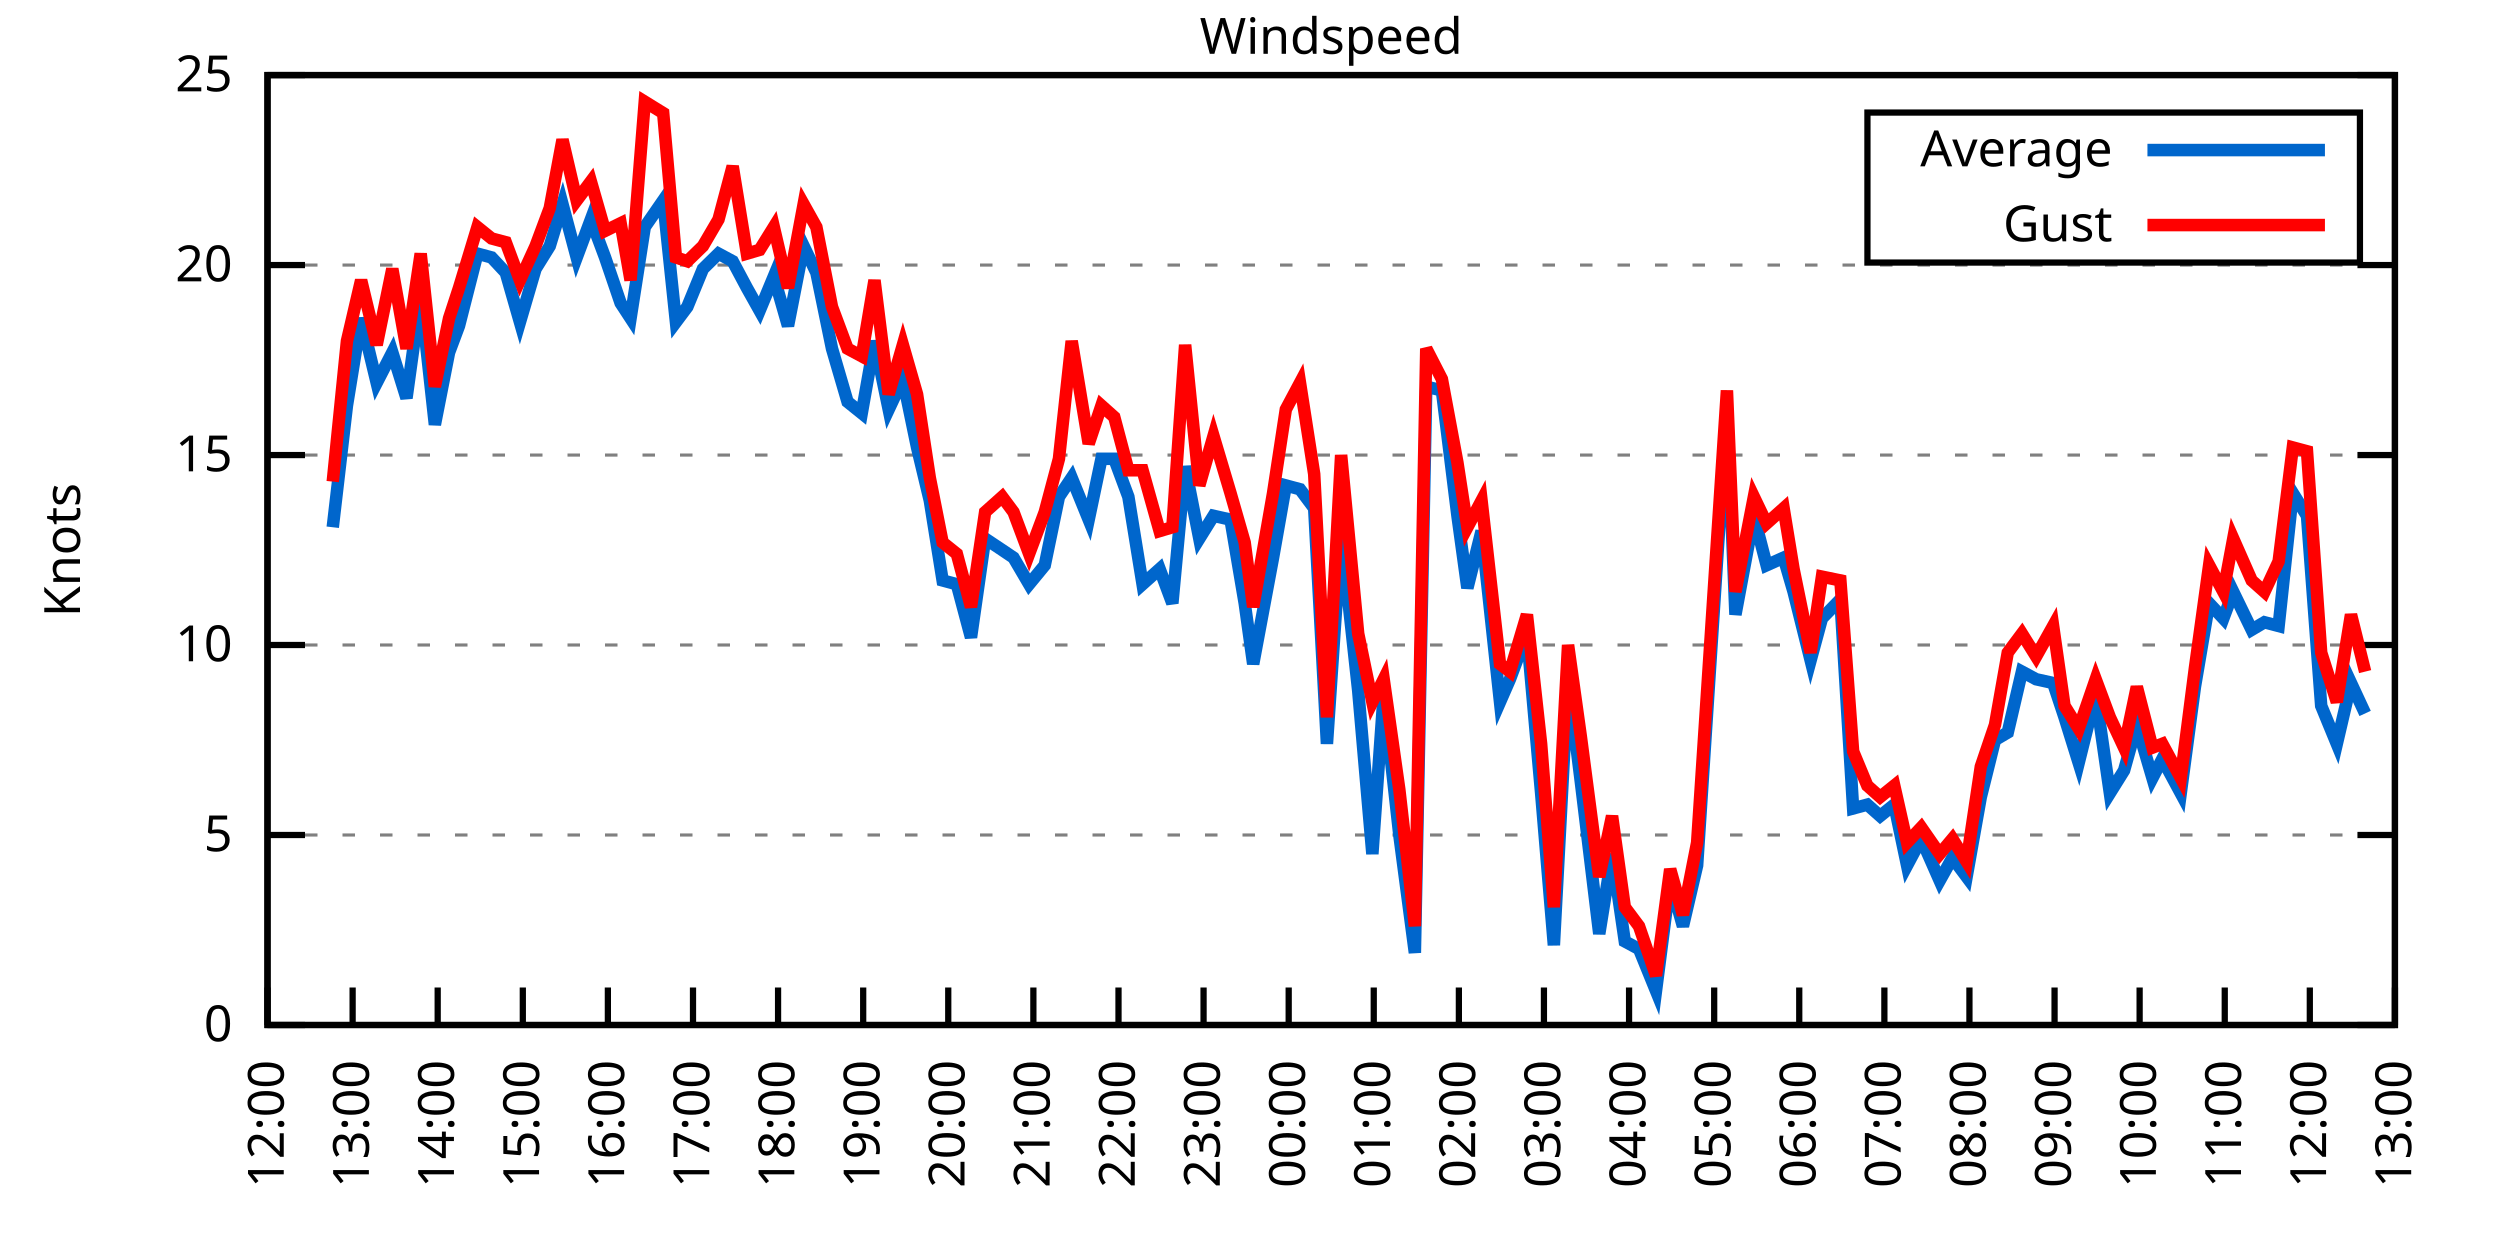
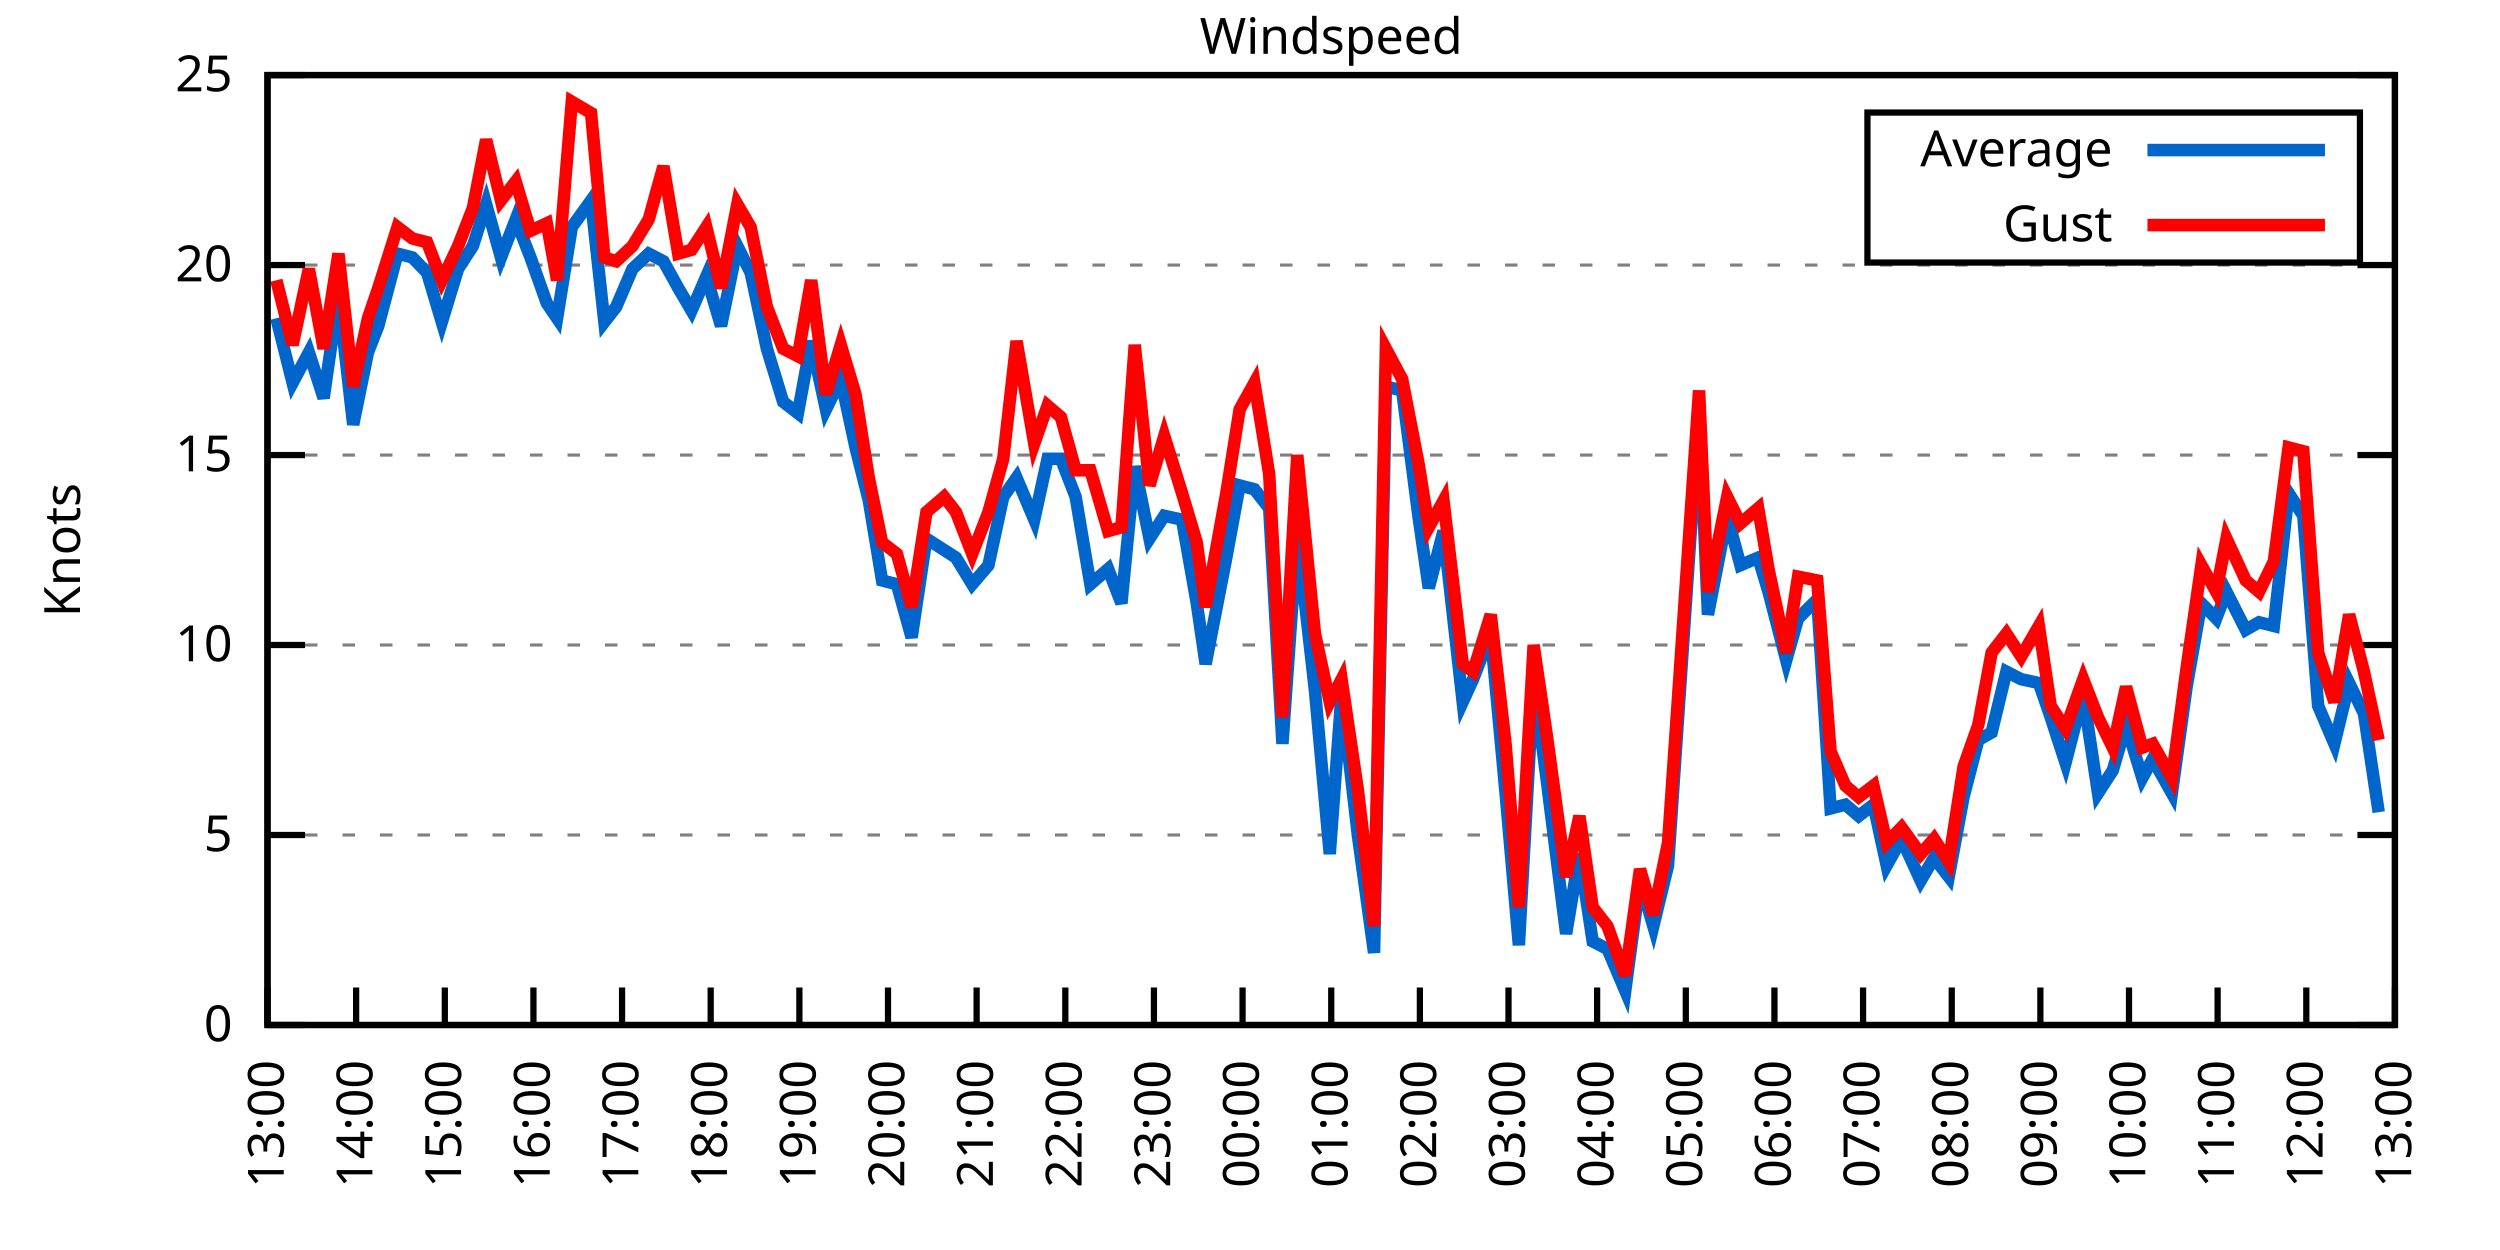
<svg xmlns="http://www.w3.org/2000/svg" xmlns:xlink="http://www.w3.org/1999/xlink" width="400" height="200" viewBox="0 0 400 200">
  <g id="gnuplot_canvas">
    <rect x="0" y="0" width="400" height="200" fill="none" />
    <defs>
      <circle id="gpDot" r="0.5" stroke-width="0.5" stroke="currentColor" />
      <path id="gpPt0" stroke-width="0.333" stroke="currentColor" d="M-1,0 h2 M0,-1 v2" />
      <path id="gpPt1" stroke-width="0.333" stroke="currentColor" d="M-1,-1 L1,1 M1,-1 L-1,1" />
      <path id="gpPt2" stroke-width="0.333" stroke="currentColor" d="M-1,0 L1,0 M0,-1 L0,1 M-1,-1 L1,1 M-1,1 L1,-1" />
      <rect id="gpPt3" stroke-width="0.333" stroke="currentColor" x="-1" y="-1" width="2" height="2" />
      <rect id="gpPt4" stroke-width="0.333" stroke="currentColor" fill="currentColor" x="-1" y="-1" width="2" height="2" />
      <circle id="gpPt5" stroke-width="0.333" stroke="currentColor" cx="0" cy="0" r="1" />
      <use xlink:href="#gpPt5" id="gpPt6" fill="currentColor" stroke="none" />
      <path id="gpPt7" stroke-width="0.333" stroke="currentColor" d="M0,-1.33 L-1.33,0.67 L1.33,0.67 z" />
      <use xlink:href="#gpPt7" id="gpPt8" fill="currentColor" stroke="none" />
      <use xlink:href="#gpPt7" id="gpPt9" stroke="currentColor" transform="rotate(180)" />
      <use xlink:href="#gpPt9" id="gpPt10" fill="currentColor" stroke="none" />
      <use xlink:href="#gpPt3" id="gpPt11" stroke="currentColor" transform="rotate(45)" />
      <use xlink:href="#gpPt11" id="gpPt12" fill="currentColor" stroke="none" />
      <path id="gpPt13" stroke-width="0.333" stroke="currentColor" d="M0,1.330 L1.265,0.411 L0.782,-1.067 L-0.782,-1.076 L-1.265,0.411 z" />
      <use xlink:href="#gpPt13" id="gpPt14" fill="currentColor" stroke="none" />
      <filter id="textbox" filterUnits="objectBoundingBox" x="0" y="0" height="1" width="1">
        <feFlood flood-color="white" flood-opacity="1" result="bgnd" />
        <feComposite in="SourceGraphic" in2="bgnd" operator="atop" />
      </filter>
      <filter id="greybox" filterUnits="objectBoundingBox" x="0" y="0" height="1" width="1">
        <feFlood flood-color="lightgrey" flood-opacity="1" result="grey" />
        <feComposite in="SourceGraphic" in2="grey" operator="atop" />
      </filter>
    </defs>
    <g fill="none" color="white" stroke="currentColor" stroke-width="1.00" stroke-linecap="butt" stroke-linejoin="miter">
</g>
    <g fill="none" color="black" stroke="currentColor" stroke-width="1.00" stroke-linecap="butt" stroke-linejoin="miter">
      <g stroke="none" shape-rendering="crispEdges">
        <polygon fill="rgb(255, 255, 255)" points="42.80,164.00 383.18,164.00 383.18,12.02 42.80,12.02 " />
      </g>
    </g>
    <g fill="none" color="black" stroke="currentColor" stroke-width="1.00" stroke-linecap="butt" stroke-linejoin="miter">
</g>
    <g fill="none" color="black" stroke="black" stroke-width="0.50" stroke-linecap="butt" stroke-linejoin="miter">
</g>
    <g fill="none" color="gray" stroke="currentColor" stroke-width="0.50" stroke-linecap="butt" stroke-linejoin="miter">
      <path stroke="gray" stroke-dasharray="2,4" class="gridline" d="M42.80,164.00 L383.19,164.00  " />
    </g>
    <g fill="none" color="gray" stroke="gray" stroke-width="1.00" stroke-linecap="butt" stroke-linejoin="miter">
</g>
    <g fill="none" color="black" stroke="currentColor" stroke-width="1.00" stroke-linecap="butt" stroke-linejoin="miter">
      <path stroke="black" d="M42.80,164.00 L48.80,164.00 M383.19,164.00 L377.19,164.00  " />
      <g transform="translate(37.20,166.60)" stroke="none" fill="black" font-family="Sans" font-size="8.00" text-anchor="end">
        <text>
          <tspan font-family="Sans"> 0</tspan>
        </text>
      </g>
    </g>
    <g fill="none" color="black" stroke="currentColor" stroke-width="1.00" stroke-linecap="butt" stroke-linejoin="miter">
</g>
    <g fill="none" color="black" stroke="black" stroke-width="0.50" stroke-linecap="butt" stroke-linejoin="miter">
</g>
    <g fill="none" color="gray" stroke="currentColor" stroke-width="0.50" stroke-linecap="butt" stroke-linejoin="miter">
      <path stroke="gray" stroke-dasharray="2,4" class="gridline" d="M42.80,133.60 L383.19,133.60  " />
    </g>
    <g fill="none" color="gray" stroke="gray" stroke-width="1.00" stroke-linecap="butt" stroke-linejoin="miter">
</g>
    <g fill="none" color="black" stroke="currentColor" stroke-width="1.00" stroke-linecap="butt" stroke-linejoin="miter">
      <path stroke="black" d="M42.80,133.60 L48.80,133.60 M383.19,133.60 L377.19,133.60  " />
      <g transform="translate(37.20,136.20)" stroke="none" fill="black" font-family="Sans" font-size="8.00" text-anchor="end">
        <text>
          <tspan font-family="Sans"> 5</tspan>
        </text>
      </g>
    </g>
    <g fill="none" color="black" stroke="currentColor" stroke-width="1.00" stroke-linecap="butt" stroke-linejoin="miter">
</g>
    <g fill="none" color="black" stroke="black" stroke-width="0.50" stroke-linecap="butt" stroke-linejoin="miter">
</g>
    <g fill="none" color="gray" stroke="currentColor" stroke-width="0.50" stroke-linecap="butt" stroke-linejoin="miter">
      <path stroke="gray" stroke-dasharray="2,4" class="gridline" d="M42.80,103.20 L383.19,103.20  " />
    </g>
    <g fill="none" color="gray" stroke="gray" stroke-width="1.00" stroke-linecap="butt" stroke-linejoin="miter">
</g>
    <g fill="none" color="black" stroke="currentColor" stroke-width="1.00" stroke-linecap="butt" stroke-linejoin="miter">
      <path stroke="black" d="M42.80,103.20 L48.80,103.20 M383.19,103.20 L377.19,103.20  " />
      <g transform="translate(37.20,105.80)" stroke="none" fill="black" font-family="Sans" font-size="8.00" text-anchor="end">
        <text>
          <tspan font-family="Sans"> 10</tspan>
        </text>
      </g>
    </g>
    <g fill="none" color="black" stroke="currentColor" stroke-width="1.00" stroke-linecap="butt" stroke-linejoin="miter">
</g>
    <g fill="none" color="black" stroke="black" stroke-width="0.50" stroke-linecap="butt" stroke-linejoin="miter">
</g>
    <g fill="none" color="gray" stroke="currentColor" stroke-width="0.50" stroke-linecap="butt" stroke-linejoin="miter">
      <path stroke="gray" stroke-dasharray="2,4" class="gridline" d="M42.80,72.81 L383.19,72.81  " />
    </g>
    <g fill="none" color="gray" stroke="gray" stroke-width="1.00" stroke-linecap="butt" stroke-linejoin="miter">
</g>
    <g fill="none" color="black" stroke="currentColor" stroke-width="1.00" stroke-linecap="butt" stroke-linejoin="miter">
      <path stroke="black" d="M42.80,72.81 L48.80,72.81 M383.19,72.81 L377.19,72.81  " />
      <g transform="translate(37.20,75.41)" stroke="none" fill="black" font-family="Sans" font-size="8.00" text-anchor="end">
        <text>
          <tspan font-family="Sans"> 15</tspan>
        </text>
      </g>
    </g>
    <g fill="none" color="black" stroke="currentColor" stroke-width="1.00" stroke-linecap="butt" stroke-linejoin="miter">
</g>
    <g fill="none" color="black" stroke="black" stroke-width="0.50" stroke-linecap="butt" stroke-linejoin="miter">
</g>
    <g fill="none" color="gray" stroke="currentColor" stroke-width="0.50" stroke-linecap="butt" stroke-linejoin="miter">
      <path stroke="gray" stroke-dasharray="2,4" class="gridline" d="M42.80,42.41 L383.19,42.41  " />
    </g>
    <g fill="none" color="gray" stroke="gray" stroke-width="1.00" stroke-linecap="butt" stroke-linejoin="miter">
</g>
    <g fill="none" color="black" stroke="currentColor" stroke-width="1.00" stroke-linecap="butt" stroke-linejoin="miter">
      <path stroke="black" d="M42.80,42.41 L48.80,42.41 M383.19,42.41 L377.19,42.41  " />
      <g transform="translate(37.20,45.01)" stroke="none" fill="black" font-family="Sans" font-size="8.00" text-anchor="end">
        <text>
          <tspan font-family="Sans"> 20</tspan>
        </text>
      </g>
    </g>
    <g fill="none" color="black" stroke="currentColor" stroke-width="1.00" stroke-linecap="butt" stroke-linejoin="miter">
</g>
    <g fill="none" color="black" stroke="black" stroke-width="0.50" stroke-linecap="butt" stroke-linejoin="miter">
</g>
    <g fill="none" color="gray" stroke="currentColor" stroke-width="0.50" stroke-linecap="butt" stroke-linejoin="miter">
      <path stroke="gray" stroke-dasharray="2,4" class="gridline" d="M42.80,12.01 L383.19,12.01  " />
    </g>
    <g fill="none" color="gray" stroke="gray" stroke-width="1.00" stroke-linecap="butt" stroke-linejoin="miter">
</g>
    <g fill="none" color="black" stroke="currentColor" stroke-width="1.00" stroke-linecap="butt" stroke-linejoin="miter">
      <path stroke="black" d="M42.80,12.01 L48.80,12.01 M383.19,12.01 L377.19,12.01  " />
      <g transform="translate(37.20,14.61)" stroke="none" fill="black" font-family="Sans" font-size="8.00" text-anchor="end">
        <text>
          <tspan font-family="Sans"> 25</tspan>
        </text>
      </g>
    </g>
    <g fill="none" color="black" stroke="currentColor" stroke-width="1.00" stroke-linecap="butt" stroke-linejoin="miter">
      <path stroke="black" d="M42.80,164.00 L42.80,158.00  " />
      <g transform="translate(45.40,169.60) rotate(270.00)" stroke="none" fill="black" font-family="Sans" font-size="8.00" text-anchor="end">
        <text>
-           <tspan font-family="Sans">12:00</tspan>
-         </text>
-       </g>
-     </g>
-     <g fill="none" color="black" stroke="currentColor" stroke-width="1.00" stroke-linecap="butt" stroke-linejoin="miter">
-       <path stroke="black" d="M56.42,164.00 L56.42,158.00  " />
-       <g transform="translate(59.02,169.60) rotate(270.00)" stroke="none" fill="black" font-family="Sans" font-size="8.00" text-anchor="end">
-         <text>
          <tspan font-family="Sans">13:00</tspan>
        </text>
      </g>
    </g>
    <g fill="none" color="black" stroke="currentColor" stroke-width="1.00" stroke-linecap="butt" stroke-linejoin="miter">
-       <path stroke="black" d="M70.03,164.00 L70.03,158.00  " />
-       <g transform="translate(72.63,169.60) rotate(270.00)" stroke="none" fill="black" font-family="Sans" font-size="8.00" text-anchor="end">
+       <path stroke="black" d="M56.98,164.00 L56.98,158.00  " />
+       <g transform="translate(59.58,169.60) rotate(270.00)" stroke="none" fill="black" font-family="Sans" font-size="8.00" text-anchor="end">
        <text>
          <tspan font-family="Sans">14:00</tspan>
        </text>
      </g>
    </g>
    <g fill="none" color="black" stroke="currentColor" stroke-width="1.00" stroke-linecap="butt" stroke-linejoin="miter">
-       <path stroke="black" d="M83.65,164.00 L83.65,158.00  " />
-       <g transform="translate(86.25,169.60) rotate(270.00)" stroke="none" fill="black" font-family="Sans" font-size="8.00" text-anchor="end">
+       <path stroke="black" d="M71.17,164.00 L71.17,158.00  " />
+       <g transform="translate(73.77,169.60) rotate(270.00)" stroke="none" fill="black" font-family="Sans" font-size="8.00" text-anchor="end">
        <text>
          <tspan font-family="Sans">15:00</tspan>
        </text>
      </g>
    </g>
    <g fill="none" color="black" stroke="currentColor" stroke-width="1.00" stroke-linecap="butt" stroke-linejoin="miter">
-       <path stroke="black" d="M97.26,164.00 L97.26,158.00  " />
-       <g transform="translate(99.86,169.60) rotate(270.00)" stroke="none" fill="black" font-family="Sans" font-size="8.00" text-anchor="end">
+       <path stroke="black" d="M85.35,164.00 L85.35,158.00  " />
+       <g transform="translate(87.95,169.60) rotate(270.00)" stroke="none" fill="black" font-family="Sans" font-size="8.00" text-anchor="end">
        <text>
          <tspan font-family="Sans">16:00</tspan>
        </text>
      </g>
    </g>
    <g fill="none" color="black" stroke="currentColor" stroke-width="1.00" stroke-linecap="butt" stroke-linejoin="miter">
-       <path stroke="black" d="M110.88,164.00 L110.88,158.00  " />
-       <g transform="translate(113.48,169.60) rotate(270.00)" stroke="none" fill="black" font-family="Sans" font-size="8.00" text-anchor="end">
+       <path stroke="black" d="M99.53,164.00 L99.53,158.00  " />
+       <g transform="translate(102.13,169.60) rotate(270.00)" stroke="none" fill="black" font-family="Sans" font-size="8.00" text-anchor="end">
        <text>
          <tspan font-family="Sans">17:00</tspan>
        </text>
      </g>
    </g>
    <g fill="none" color="black" stroke="currentColor" stroke-width="1.00" stroke-linecap="butt" stroke-linejoin="miter">
-       <path stroke="black" d="M124.49,164.00 L124.49,158.00  " />
-       <g transform="translate(127.09,169.60) rotate(270.00)" stroke="none" fill="black" font-family="Sans" font-size="8.00" text-anchor="end">
+       <path stroke="black" d="M113.71,164.00 L113.71,158.00  " />
+       <g transform="translate(116.31,169.60) rotate(270.00)" stroke="none" fill="black" font-family="Sans" font-size="8.00" text-anchor="end">
        <text>
          <tspan font-family="Sans">18:00</tspan>
        </text>
      </g>
    </g>
    <g fill="none" color="black" stroke="currentColor" stroke-width="1.00" stroke-linecap="butt" stroke-linejoin="miter">
-       <path stroke="black" d="M138.11,164.00 L138.11,158.00  " />
-       <g transform="translate(140.71,169.60) rotate(270.00)" stroke="none" fill="black" font-family="Sans" font-size="8.00" text-anchor="end">
+       <path stroke="black" d="M127.90,164.00 L127.90,158.00  " />
+       <g transform="translate(130.50,169.60) rotate(270.00)" stroke="none" fill="black" font-family="Sans" font-size="8.00" text-anchor="end">
        <text>
          <tspan font-family="Sans">19:00</tspan>
        </text>
      </g>
    </g>
    <g fill="none" color="black" stroke="currentColor" stroke-width="1.00" stroke-linecap="butt" stroke-linejoin="miter">
-       <path stroke="black" d="M151.72,164.00 L151.72,158.00  " />
-       <g transform="translate(154.32,169.60) rotate(270.00)" stroke="none" fill="black" font-family="Sans" font-size="8.00" text-anchor="end">
+       <path stroke="black" d="M142.08,164.00 L142.08,158.00  " />
+       <g transform="translate(144.68,169.60) rotate(270.00)" stroke="none" fill="black" font-family="Sans" font-size="8.00" text-anchor="end">
        <text>
          <tspan font-family="Sans">20:00</tspan>
        </text>
      </g>
    </g>
    <g fill="none" color="black" stroke="currentColor" stroke-width="1.00" stroke-linecap="butt" stroke-linejoin="miter">
-       <path stroke="black" d="M165.34,164.00 L165.34,158.00  " />
-       <g transform="translate(167.94,169.60) rotate(270.00)" stroke="none" fill="black" font-family="Sans" font-size="8.00" text-anchor="end">
+       <path stroke="black" d="M156.26,164.00 L156.26,158.00  " />
+       <g transform="translate(158.86,169.60) rotate(270.00)" stroke="none" fill="black" font-family="Sans" font-size="8.00" text-anchor="end">
        <text>
          <tspan font-family="Sans">21:00</tspan>
        </text>
      </g>
    </g>
    <g fill="none" color="black" stroke="currentColor" stroke-width="1.00" stroke-linecap="butt" stroke-linejoin="miter">
-       <path stroke="black" d="M178.96,164.00 L178.96,158.00  " />
-       <g transform="translate(181.56,169.60) rotate(270.00)" stroke="none" fill="black" font-family="Sans" font-size="8.00" text-anchor="end">
+       <path stroke="black" d="M170.45,164.00 L170.45,158.00  " />
+       <g transform="translate(173.05,169.60) rotate(270.00)" stroke="none" fill="black" font-family="Sans" font-size="8.00" text-anchor="end">
        <text>
          <tspan font-family="Sans">22:00</tspan>
        </text>
      </g>
    </g>
    <g fill="none" color="black" stroke="currentColor" stroke-width="1.00" stroke-linecap="butt" stroke-linejoin="miter">
-       <path stroke="black" d="M192.57,164.00 L192.57,158.00  " />
-       <g transform="translate(195.17,169.60) rotate(270.00)" stroke="none" fill="black" font-family="Sans" font-size="8.00" text-anchor="end">
+       <path stroke="black" d="M184.63,164.00 L184.63,158.00  " />
+       <g transform="translate(187.23,169.60) rotate(270.00)" stroke="none" fill="black" font-family="Sans" font-size="8.00" text-anchor="end">
        <text>
          <tspan font-family="Sans">23:00</tspan>
        </text>
      </g>
    </g>
    <g fill="none" color="black" stroke="currentColor" stroke-width="1.00" stroke-linecap="butt" stroke-linejoin="miter">
-       <path stroke="black" d="M206.19,164.00 L206.19,158.00  " />
-       <g transform="translate(208.79,169.60) rotate(270.00)" stroke="none" fill="black" font-family="Sans" font-size="8.00" text-anchor="end">
+       <path stroke="black" d="M198.81,164.00 L198.81,158.00  " />
+       <g transform="translate(201.41,169.60) rotate(270.00)" stroke="none" fill="black" font-family="Sans" font-size="8.00" text-anchor="end">
        <text>
          <tspan font-family="Sans">00:00</tspan>
        </text>
      </g>
    </g>
    <g fill="none" color="black" stroke="currentColor" stroke-width="1.00" stroke-linecap="butt" stroke-linejoin="miter">
-       <path stroke="black" d="M219.80,164.00 L219.80,158.00  " />
-       <g transform="translate(222.40,169.60) rotate(270.00)" stroke="none" fill="black" font-family="Sans" font-size="8.00" text-anchor="end">
+       <path stroke="black" d="M213.00,164.00 L213.00,158.00  " />
+       <g transform="translate(215.60,169.60) rotate(270.00)" stroke="none" fill="black" font-family="Sans" font-size="8.00" text-anchor="end">
        <text>
          <tspan font-family="Sans">01:00</tspan>
        </text>
      </g>
    </g>
    <g fill="none" color="black" stroke="currentColor" stroke-width="1.00" stroke-linecap="butt" stroke-linejoin="miter">
-       <path stroke="black" d="M233.42,164.00 L233.42,158.00  " />
-       <g transform="translate(236.02,169.60) rotate(270.00)" stroke="none" fill="black" font-family="Sans" font-size="8.00" text-anchor="end">
+       <path stroke="black" d="M227.18,164.00 L227.18,158.00  " />
+       <g transform="translate(229.78,169.60) rotate(270.00)" stroke="none" fill="black" font-family="Sans" font-size="8.00" text-anchor="end">
        <text>
          <tspan font-family="Sans">02:00</tspan>
        </text>
      </g>
    </g>
    <g fill="none" color="black" stroke="currentColor" stroke-width="1.00" stroke-linecap="butt" stroke-linejoin="miter">
-       <path stroke="black" d="M247.03,164.00 L247.03,158.00  " />
-       <g transform="translate(249.63,169.60) rotate(270.00)" stroke="none" fill="black" font-family="Sans" font-size="8.00" text-anchor="end">
+       <path stroke="black" d="M241.36,164.00 L241.36,158.00  " />
+       <g transform="translate(243.96,169.60) rotate(270.00)" stroke="none" fill="black" font-family="Sans" font-size="8.00" text-anchor="end">
        <text>
          <tspan font-family="Sans">03:00</tspan>
        </text>
      </g>
    </g>
    <g fill="none" color="black" stroke="currentColor" stroke-width="1.00" stroke-linecap="butt" stroke-linejoin="miter">
-       <path stroke="black" d="M260.65,164.00 L260.65,158.00  " />
-       <g transform="translate(263.25,169.60) rotate(270.00)" stroke="none" fill="black" font-family="Sans" font-size="8.00" text-anchor="end">
+       <path stroke="black" d="M255.54,164.00 L255.54,158.00  " />
+       <g transform="translate(258.14,169.60) rotate(270.00)" stroke="none" fill="black" font-family="Sans" font-size="8.00" text-anchor="end">
        <text>
          <tspan font-family="Sans">04:00</tspan>
        </text>
      </g>
    </g>
    <g fill="none" color="black" stroke="currentColor" stroke-width="1.00" stroke-linecap="butt" stroke-linejoin="miter">
-       <path stroke="black" d="M274.27,164.00 L274.27,158.00  " />
-       <g transform="translate(276.87,169.60) rotate(270.00)" stroke="none" fill="black" font-family="Sans" font-size="8.00" text-anchor="end">
+       <path stroke="black" d="M269.73,164.00 L269.73,158.00  " />
+       <g transform="translate(272.33,169.60) rotate(270.00)" stroke="none" fill="black" font-family="Sans" font-size="8.00" text-anchor="end">
        <text>
          <tspan font-family="Sans">05:00</tspan>
        </text>
      </g>
    </g>
    <g fill="none" color="black" stroke="currentColor" stroke-width="1.00" stroke-linecap="butt" stroke-linejoin="miter">
-       <path stroke="black" d="M287.88,164.00 L287.88,158.00  " />
-       <g transform="translate(290.48,169.60) rotate(270.00)" stroke="none" fill="black" font-family="Sans" font-size="8.00" text-anchor="end">
+       <path stroke="black" d="M283.91,164.00 L283.91,158.00  " />
+       <g transform="translate(286.51,169.60) rotate(270.00)" stroke="none" fill="black" font-family="Sans" font-size="8.00" text-anchor="end">
        <text>
          <tspan font-family="Sans">06:00</tspan>
        </text>
      </g>
    </g>
    <g fill="none" color="black" stroke="currentColor" stroke-width="1.00" stroke-linecap="butt" stroke-linejoin="miter">
-       <path stroke="black" d="M301.50,164.00 L301.50,158.00  " />
-       <g transform="translate(304.10,169.60) rotate(270.00)" stroke="none" fill="black" font-family="Sans" font-size="8.00" text-anchor="end">
+       <path stroke="black" d="M298.09,164.00 L298.09,158.00  " />
+       <g transform="translate(300.69,169.60) rotate(270.00)" stroke="none" fill="black" font-family="Sans" font-size="8.00" text-anchor="end">
        <text>
          <tspan font-family="Sans">07:00</tspan>
        </text>
      </g>
    </g>
    <g fill="none" color="black" stroke="currentColor" stroke-width="1.00" stroke-linecap="butt" stroke-linejoin="miter">
-       <path stroke="black" d="M315.11,164.00 L315.11,158.00  " />
-       <g transform="translate(317.71,169.60) rotate(270.00)" stroke="none" fill="black" font-family="Sans" font-size="8.00" text-anchor="end">
+       <path stroke="black" d="M312.28,164.00 L312.28,158.00  " />
+       <g transform="translate(314.88,169.60) rotate(270.00)" stroke="none" fill="black" font-family="Sans" font-size="8.00" text-anchor="end">
        <text>
          <tspan font-family="Sans">08:00</tspan>
        </text>
      </g>
    </g>
    <g fill="none" color="black" stroke="currentColor" stroke-width="1.00" stroke-linecap="butt" stroke-linejoin="miter">
-       <path stroke="black" d="M328.73,164.00 L328.73,158.00  " />
-       <g transform="translate(331.33,169.60) rotate(270.00)" stroke="none" fill="black" font-family="Sans" font-size="8.00" text-anchor="end">
+       <path stroke="black" d="M326.46,164.00 L326.46,158.00  " />
+       <g transform="translate(329.06,169.60) rotate(270.00)" stroke="none" fill="black" font-family="Sans" font-size="8.00" text-anchor="end">
        <text>
          <tspan font-family="Sans">09:00</tspan>
        </text>
      </g>
    </g>
    <g fill="none" color="black" stroke="currentColor" stroke-width="1.00" stroke-linecap="butt" stroke-linejoin="miter">
-       <path stroke="black" d="M342.34,164.00 L342.34,158.00  " />
-       <g transform="translate(344.94,169.60) rotate(270.00)" stroke="none" fill="black" font-family="Sans" font-size="8.00" text-anchor="end">
+       <path stroke="black" d="M340.64,164.00 L340.64,158.00  " />
+       <g transform="translate(343.24,169.60) rotate(270.00)" stroke="none" fill="black" font-family="Sans" font-size="8.00" text-anchor="end">
        <text>
          <tspan font-family="Sans">10:00</tspan>
        </text>
      </g>
    </g>
    <g fill="none" color="black" stroke="currentColor" stroke-width="1.00" stroke-linecap="butt" stroke-linejoin="miter">
-       <path stroke="black" d="M355.96,164.00 L355.96,158.00  " />
-       <g transform="translate(358.56,169.60) rotate(270.00)" stroke="none" fill="black" font-family="Sans" font-size="8.00" text-anchor="end">
+       <path stroke="black" d="M354.82,164.00 L354.82,158.00  " />
+       <g transform="translate(357.42,169.60) rotate(270.00)" stroke="none" fill="black" font-family="Sans" font-size="8.00" text-anchor="end">
        <text>
          <tspan font-family="Sans">11:00</tspan>
        </text>
      </g>
    </g>
    <g fill="none" color="black" stroke="currentColor" stroke-width="1.00" stroke-linecap="butt" stroke-linejoin="miter">
-       <path stroke="black" d="M369.57,164.00 L369.57,158.00  " />
-       <g transform="translate(372.17,169.60) rotate(270.00)" stroke="none" fill="black" font-family="Sans" font-size="8.00" text-anchor="end">
+       <path stroke="black" d="M369.01,164.00 L369.01,158.00  " />
+       <g transform="translate(371.61,169.60) rotate(270.00)" stroke="none" fill="black" font-family="Sans" font-size="8.00" text-anchor="end">
        <text>
          <tspan font-family="Sans">12:00</tspan>
        </text>
      </g>
    </g>
    <g fill="none" color="black" stroke="currentColor" stroke-width="1.00" stroke-linecap="butt" stroke-linejoin="miter">
      <path stroke="black" d="M383.19,164.00 L383.19,158.00  " />
      <g transform="translate(385.79,169.60) rotate(270.00)" stroke="none" fill="black" font-family="Sans" font-size="8.00" text-anchor="end">
        <text>
          <tspan font-family="Sans">13:00</tspan>
        </text>
      </g>
    </g>
    <g fill="none" color="black" stroke="currentColor" stroke-width="1.00" stroke-linecap="butt" stroke-linejoin="miter">
</g>
    <g fill="none" color="black" stroke="currentColor" stroke-width="1.00" stroke-linecap="butt" stroke-linejoin="miter">
      <path stroke="black" d="M42.80,12.01 L42.80,164.00 L383.19,164.00 L383.19,12.01 L42.80,12.01 Z  " />
    </g>
    <g fill="none" color="black" stroke="currentColor" stroke-width="1.00" stroke-linecap="butt" stroke-linejoin="miter">
</g>
    <g fill="none" color="black" stroke="currentColor" stroke-width="1.00" stroke-linecap="butt" stroke-linejoin="miter">
      <path stroke="black" d="M298.79,42.01 L298.79,18.01 L377.59,18.01 L377.59,42.01 L298.79,42.01 Z  " />
    </g>
    <g id="Windspeed_plot_1">
      <g fill="none" color="white" stroke="black" stroke-width="2.00" stroke-linecap="butt" stroke-linejoin="miter">
</g>
      <g fill="none" color="black" stroke="currentColor" stroke-width="2.00" stroke-linecap="butt" stroke-linejoin="miter">
        <g transform="translate(337.99,26.61)" stroke="none" fill="black" font-family="Sans" font-size="8.00" text-anchor="end">
          <text>
            <tspan font-family="Sans">Average</tspan>
          </text>
        </g>
      </g>
      <g fill="none" color="black" stroke="currentColor" stroke-width="2.00" stroke-linecap="butt" stroke-linejoin="miter">
-         <path stroke="rgb(  0, 102, 204)" d="M343.59,24.01 L371.99,24.01 M53.24,84.36 L55.51,64.90 L57.78,50.92 L60.27,61.25 L62.77,56.39 L65.04,63.69   L67.31,47.27 L69.58,67.94 L71.85,56.39 L73.44,52.14 L76.39,40.58 L78.65,41.19 L80.92,43.62 L83.19,51.53   L85.69,43.02 L87.96,39.37 L90.00,32.68 L92.27,41.19 L94.54,35.11 L96.81,41.19 L99.30,48.49 L100.89,50.92   L103.16,36.33 L106.11,32.07 L108.15,51.53 L109.97,49.10 L112.47,43.02 L114.96,40.58 L117.23,41.80 L119.50,46.06   L121.54,49.70 L123.81,44.23 L126.08,52.14 L128.58,39.37 L130.62,43.62 L133.12,55.78 L135.61,64.29 L137.88,66.12   L139.92,54.57 L142.19,65.51 L144.46,60.65 L146.73,71.59 L148.77,80.10 L150.82,92.87 L153.09,93.48 L155.36,101.99   L157.62,86.18 L160.35,88.00 L162.16,89.22 L164.66,93.48 L167.16,90.44 L169.43,79.49 L171.47,76.45 L174.19,83.14   L176.23,73.41 L178.28,73.41 L180.54,79.49 L182.81,93.48 L185.54,91.04 L187.58,96.52 L189.62,74.63 L191.89,86.18   L194.16,82.53 L196.88,83.14 L199.15,96.52 L200.51,106.24 L203.69,89.22 L205.73,77.67 L208.00,78.28 L210.27,81.32   L212.31,119.01 L214.58,85.57 L217.31,110.50 L219.58,136.64 L221.39,111.11 L223.89,133.60 L226.38,152.45 L228.20,61.86   L230.70,62.47 L233.19,82.53 L234.78,94.08 L237.05,84.97 L240.00,112.32 L241.59,108.68 L244.31,101.38 L246.58,126.91   L248.62,151.23 L250.89,108.68 L252.93,125.09 L255.88,149.41 L257.93,136.64 L259.97,150.62 L262.24,151.84 L264.96,158.53   L267.23,140.90 L269.27,148.19 L271.54,138.47 L276.31,65.51 L277.67,98.34 L280.62,82.53 L282.66,90.44 L285.38,89.22   L286.97,94.69 L289.70,105.64 L291.51,98.95 L294.46,95.91 L296.50,129.35 L298.77,128.74 L300.82,130.56 L303.08,128.74   L305.13,138.47 L307.40,134.21 L310.35,140.90 L312.39,137.25 L314.66,140.29 L316.93,127.52 L319.20,118.40 L321.24,117.19   L323.51,107.46 L325.78,108.68 L328.50,109.28 L330.32,114.76 L332.59,122.05 L335.31,111.11 L337.58,126.91 L339.85,123.27   L341.89,115.97 L344.39,124.48 L345.97,121.44 L348.92,126.91 L351.19,109.89 L353.46,96.52 L355.73,98.95 L357.32,94.69   L360.27,100.77 L362.31,99.56 L364.58,100.16 L366.85,78.89 L369.12,82.53 L371.39,112.93 L373.89,119.01 L376.16,109.28   L378.42,114.15  " />
+         <path stroke="rgb(  0, 102, 204)" d="M343.59,24.01 L371.99,24.01 M44.22,50.92 L46.82,61.25 L49.42,56.39 L51.78,63.69 L54.15,47.27 L56.51,67.94   L58.87,56.39 L60.53,52.14 L63.60,40.58 L65.97,41.19 L68.33,43.62 L70.69,51.53 L73.29,43.02 L75.66,39.37   L77.78,32.68 L80.15,41.19 L82.51,35.11 L84.88,41.19 L87.48,48.49 L89.13,50.92 L91.49,36.33 L94.57,32.07   L96.70,51.53 L98.59,49.10 L101.19,43.02 L103.79,40.58 L106.15,41.80 L108.51,46.06 L110.64,49.70 L113.01,44.23   L115.37,52.14 L117.97,39.37 L120.10,43.62 L122.70,55.78 L125.30,64.29 L127.66,66.12 L129.79,54.57 L132.15,65.51   L134.52,60.65 L136.88,71.59 L139.01,80.10 L141.13,92.87 L143.50,93.48 L145.86,101.99 L148.23,86.18 L151.06,88.00   L152.95,89.22 L155.55,93.48 L158.15,90.44 L160.52,79.49 L162.65,76.45 L165.48,83.14 L167.61,73.41 L169.74,73.41   L172.10,79.49 L174.46,93.48 L177.30,91.04 L179.43,96.52 L181.56,74.63 L183.92,86.18 L186.28,82.53 L189.12,83.14   L191.48,96.52 L192.90,106.24 L196.21,89.22 L198.34,77.67 L200.70,78.28 L203.07,81.32 L205.19,119.01 L207.56,85.57   L210.39,110.50 L212.76,136.64 L214.65,111.11 L217.25,133.60 L219.85,152.45 L221.74,61.86 L224.34,62.47 L226.94,82.53   L228.60,94.08 L230.96,84.97 L234.03,112.32 L235.69,108.68 L238.52,101.38 L240.89,126.91 L243.02,151.23 L245.38,108.68   L247.51,125.09 L250.58,149.41 L252.71,136.64 L254.83,150.62 L257.20,151.84 L260.04,158.53 L262.40,140.90 L264.53,148.19   L266.89,138.47 L271.85,65.51 L273.27,98.34 L276.35,82.53 L278.47,90.44 L281.31,89.22 L282.96,94.69 L285.80,105.64   L287.69,98.95 L290.76,95.91 L292.89,129.35 L295.26,128.74 L297.38,130.56 L299.75,128.74 L301.87,138.47 L304.24,134.21   L307.31,140.90 L309.44,137.25 L311.80,140.29 L314.17,127.52 L316.53,118.40 L318.66,117.19 L321.02,107.46 L323.39,108.68   L326.22,109.28 L328.11,114.76 L330.48,122.05 L333.31,111.11 L335.68,126.91 L338.04,123.27 L340.17,115.97 L342.77,124.48   L344.42,121.44 L347.50,126.91 L349.86,109.89 L352.22,96.52 L354.59,98.95 L356.24,94.69 L359.32,100.77 L361.44,99.56   L363.81,100.16 L366.17,78.89 L368.53,82.53 L370.90,112.93 L373.50,119.01 L375.86,109.28 L378.23,114.15 L380.59,129.95    " />
      </g>
    </g>
    <g id="Windspeed_plot_2">
      <g fill="none" color="black" stroke="currentColor" stroke-width="2.00" stroke-linecap="butt" stroke-linejoin="miter">
        <g transform="translate(337.99,38.61)" stroke="none" fill="black" font-family="Sans" font-size="8.00" text-anchor="end">
          <text>
            <tspan font-family="Sans">Gust</tspan>
          </text>
        </g>
      </g>
      <g fill="none" color="black" stroke="currentColor" stroke-width="2.00" stroke-linecap="butt" stroke-linejoin="miter">
-         <path stroke="rgb(255,   0,   0)" d="M343.59,36.01 L371.99,36.01 M53.24,77.06 L55.51,54.57 L57.78,44.84 L60.27,55.18 L62.77,43.02 L65.04,55.78   L67.31,40.58 L69.58,61.86 L71.85,50.92 L73.44,46.06 L76.39,36.33 L78.65,38.15 L80.92,38.76 L83.19,44.84   L85.69,39.37 L87.96,33.29 L90.00,22.35 L92.27,32.07 L94.54,29.03 L96.81,36.94 L99.30,35.72 L100.89,44.84   L103.16,16.27 L106.11,18.09 L108.15,41.19 L109.97,41.80 L112.47,39.37 L114.96,35.11 L117.23,26.60 L119.50,40.58   L121.54,39.98 L123.81,36.33 L126.08,46.06 L128.58,32.68 L130.62,36.33 L133.12,49.10 L135.61,55.78 L137.88,57.00   L139.92,44.84 L142.19,63.08 L144.46,55.18 L146.73,63.08 L148.77,76.45 L150.82,86.79 L153.09,88.61 L155.36,97.12   L157.62,81.93 L160.35,79.49 L162.16,81.93 L164.66,88.61 L167.16,81.93 L169.43,73.41 L171.47,54.57 L174.19,70.98   L176.23,64.90 L178.28,66.73 L180.54,75.24 L182.81,75.24 L185.54,84.97 L187.58,84.36 L189.62,55.18 L191.89,77.67   L194.16,69.77 L196.88,78.89 L199.15,86.79 L200.51,97.12 L203.69,78.89 L205.73,65.51 L208.00,61.25 L210.27,75.85   L212.31,114.76 L214.58,72.81 L217.31,101.38 L219.58,112.32 L221.39,108.68 L223.89,126.31 L226.38,148.19 L228.20,55.78   L230.70,60.65 L233.19,74.02 L234.78,84.36 L237.05,80.10 L240.00,106.24 L241.59,107.46 L244.31,98.34 L246.58,119.01   L248.62,145.15 L250.89,103.20 L252.93,117.80 L255.88,140.29 L257.93,130.56 L259.97,145.15 L262.24,148.19 L264.96,156.10   L267.23,139.07 L269.27,146.37 L271.54,134.82 L276.31,62.47 L277.67,94.69 L280.62,79.49 L282.66,83.75 L285.38,81.32   L286.97,91.04 L289.70,104.42 L291.51,92.26 L294.46,92.87 L296.50,120.23 L298.77,125.70 L300.82,127.52 L303.08,125.70   L305.13,134.82 L307.40,132.39 L310.35,136.64 L312.39,134.21 L314.66,137.86 L316.93,122.66 L319.20,115.97 L321.24,104.42   L323.51,101.38 L325.78,105.03 L328.50,100.16 L330.32,112.93 L332.59,116.58 L335.31,108.68 L337.58,114.76 L339.85,119.62   L341.89,109.89 L344.39,119.62 L345.97,119.01 L348.92,124.48 L351.19,106.85 L353.46,90.44 L355.73,94.69 L357.32,86.18   L360.27,92.87 L362.31,94.69 L364.58,89.83 L366.85,71.59 L369.12,72.20 L371.39,104.42 L373.89,112.32 L376.16,98.34   L378.42,107.46  " />
+         <path stroke="rgb(255,   0,   0)" d="M343.59,36.01 L371.99,36.01 M44.22,44.84 L46.82,55.18 L49.42,43.02 L51.78,55.78 L54.15,40.58 L56.51,61.86   L58.87,50.92 L60.53,46.06 L63.60,36.33 L65.97,38.15 L68.33,38.76 L70.69,44.84 L73.29,39.37 L75.66,33.29   L77.78,22.35 L80.15,32.07 L82.51,29.03 L84.88,36.94 L87.48,35.72 L89.13,44.84 L91.49,16.27 L94.57,18.09   L96.70,41.19 L98.59,41.80 L101.19,39.37 L103.79,35.11 L106.15,26.60 L108.51,40.58 L110.64,39.98 L113.01,36.33   L115.37,46.06 L117.97,32.68 L120.10,36.33 L122.70,49.10 L125.30,55.78 L127.66,57.00 L129.79,44.84 L132.15,63.08   L134.52,55.18 L136.88,63.08 L139.01,76.45 L141.13,86.79 L143.50,88.61 L145.86,97.12 L148.23,81.93 L151.06,79.49   L152.95,81.93 L155.55,88.61 L158.15,81.93 L160.52,73.41 L162.65,54.57 L165.48,70.98 L167.61,64.90 L169.74,66.73   L172.10,75.24 L174.46,75.24 L177.30,84.97 L179.43,84.36 L181.56,55.18 L183.92,77.67 L186.28,69.77 L189.12,78.89   L191.48,86.79 L192.90,97.12 L196.21,78.89 L198.34,65.51 L200.70,61.25 L203.07,75.85 L205.19,114.76 L207.56,72.81   L210.39,101.38 L212.76,112.32 L214.65,108.68 L217.25,126.31 L219.85,148.19 L221.74,55.78 L224.34,60.65 L226.94,74.02   L228.60,84.36 L230.96,80.10 L234.03,106.24 L235.69,107.46 L238.52,98.34 L240.89,119.01 L243.02,145.15 L245.38,103.20   L247.51,117.80 L250.58,140.29 L252.71,130.56 L254.83,145.15 L257.20,148.19 L260.04,156.10 L262.40,139.07 L264.53,146.37   L266.89,134.82 L271.85,62.47 L273.27,94.69 L276.35,79.49 L278.47,83.75 L281.31,81.32 L282.96,91.04 L285.80,104.42   L287.69,92.26 L290.76,92.87 L292.89,120.23 L295.26,125.70 L297.38,127.52 L299.75,125.70 L301.87,134.82 L304.24,132.39   L307.31,136.64 L309.44,134.21 L311.80,137.86 L314.17,122.66 L316.53,115.97 L318.66,104.42 L321.02,101.38 L323.39,105.03   L326.22,100.16 L328.11,112.93 L330.48,116.58 L333.31,108.68 L335.68,114.76 L338.04,119.62 L340.17,109.89 L342.77,119.62   L344.42,119.01 L347.50,124.48 L349.86,106.85 L352.22,90.44 L354.59,94.69 L356.24,86.18 L359.32,92.87 L361.44,94.69   L363.81,89.83 L366.17,71.59 L368.53,72.20 L370.90,104.42 L373.50,112.32 L375.86,98.34 L378.23,107.46 L380.59,118.40    " />
      </g>
    </g>
    <g fill="none" color="black" stroke="currentColor" stroke-width="2.00" stroke-linecap="butt" stroke-linejoin="miter">
</g>
    <g fill="none" color="black" stroke="black" stroke-width="1.00" stroke-linecap="butt" stroke-linejoin="miter">
</g>
    <g fill="none" color="black" stroke="currentColor" stroke-width="1.00" stroke-linecap="butt" stroke-linejoin="miter">
      <path stroke="black" d="M42.80,12.01 L42.80,164.00 L383.19,164.00 L383.19,12.01 L42.80,12.01 Z  " />
      <g transform="translate(12.80,88.01) rotate(270.00)" stroke="none" fill="black" font-family="Sans" font-size="8.00" text-anchor="middle">
        <text>
          <tspan font-family="Sans">Knots</tspan>
        </text>
      </g>
    </g>
    <g fill="none" color="black" stroke="currentColor" stroke-width="1.00" stroke-linecap="butt" stroke-linejoin="miter">
</g>
    <g fill="none" color="black" stroke="currentColor" stroke-width="1.00" stroke-linecap="butt" stroke-linejoin="miter">
      <g transform="translate(212.99,8.61)" stroke="none" fill="black" font-family="Sans" font-size="8.00" text-anchor="middle">
        <text>
          <tspan font-family="Sans">Windspeed</tspan>
        </text>
      </g>
    </g>
    <g fill="none" color="black" stroke="currentColor" stroke-width="1.00" stroke-linecap="butt" stroke-linejoin="miter">
</g>
  </g>
</svg>
